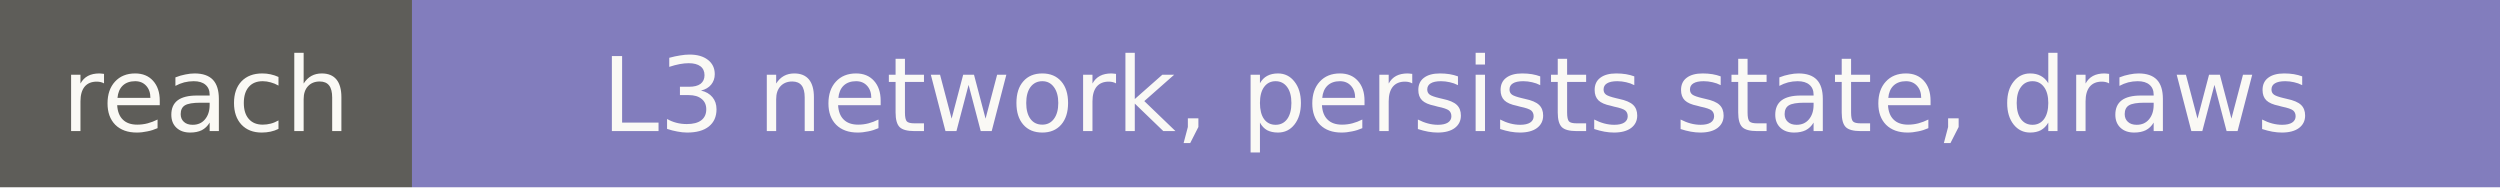
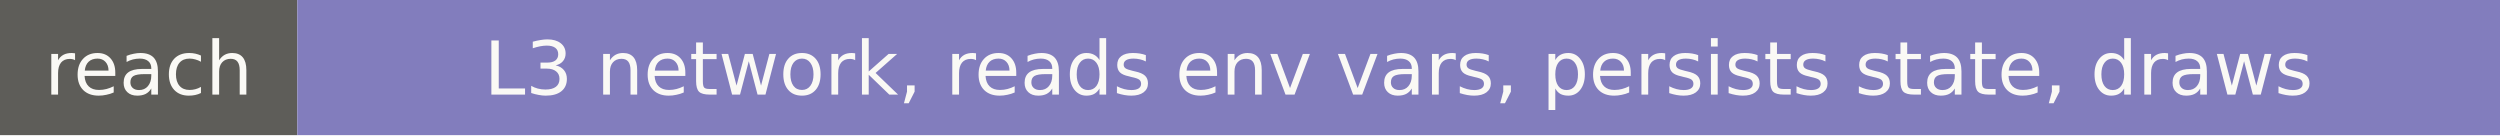
- <svg xmlns="http://www.w3.org/2000/svg" width="267" height="20" role="img" aria-label="reach: L3 network, persists state, draws">
+ <svg xmlns="http://www.w3.org/2000/svg" width="370" height="20" role="img" aria-label="reach: L3 network, reads env vars, persists state, draws">
  <rect width="44" height="20" fill="#5e5d59" />
-   <rect x="44" width="223" height="20" fill="#827dbd" />
+   <rect x="44" width="326" height="20" fill="#827dbd" />
  <g fill="#faf9f5" font-family="Verdana,DejaVu Sans,sans-serif" font-size="11" text-anchor="middle">
    <text x="22" y="14">reach</text>
-     <text x="155.5" y="14">L3 network, persists state, draws</text>
+     <text x="207" y="14">L3 network, reads env vars, persists state, draws</text>
  </g>
</svg>
